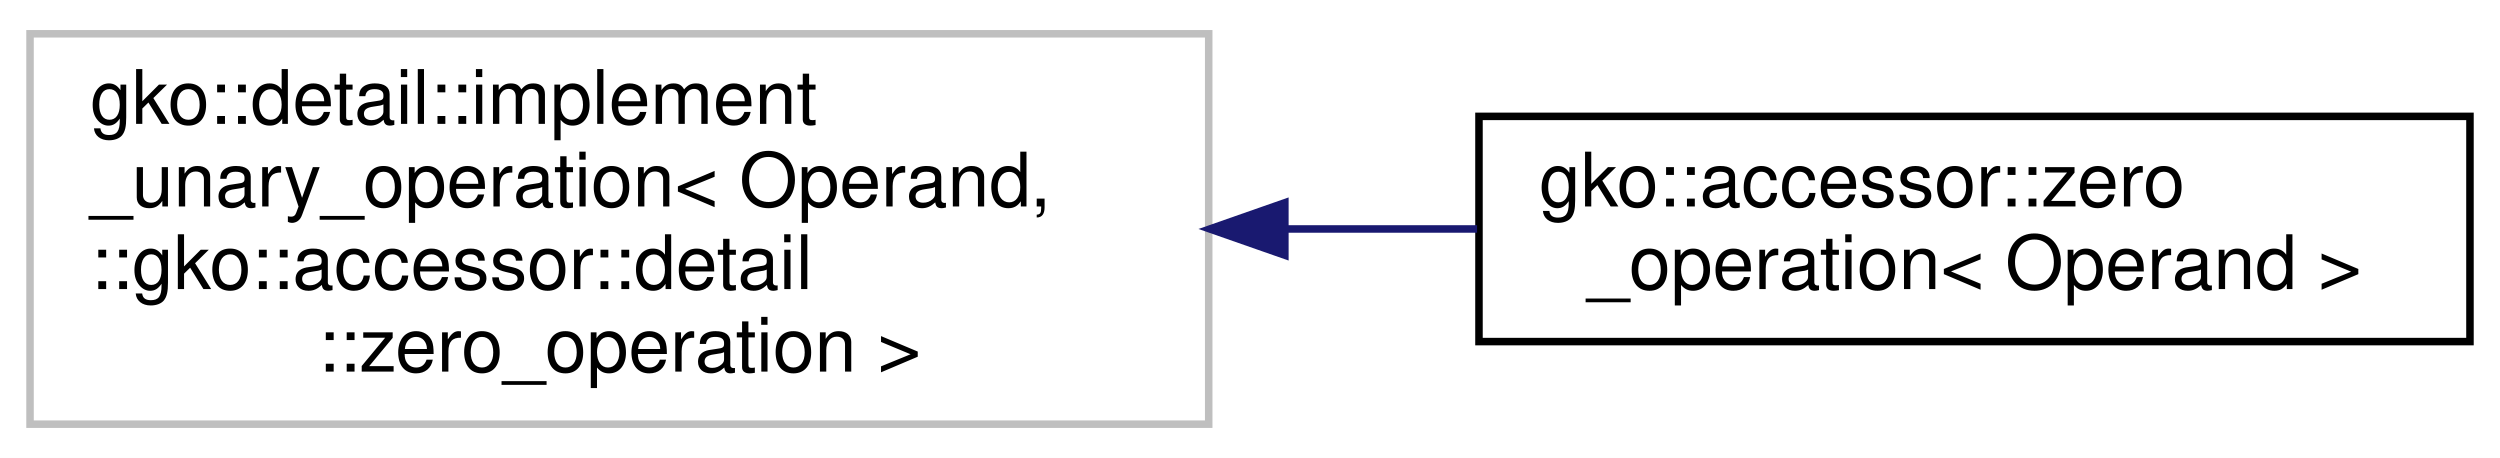
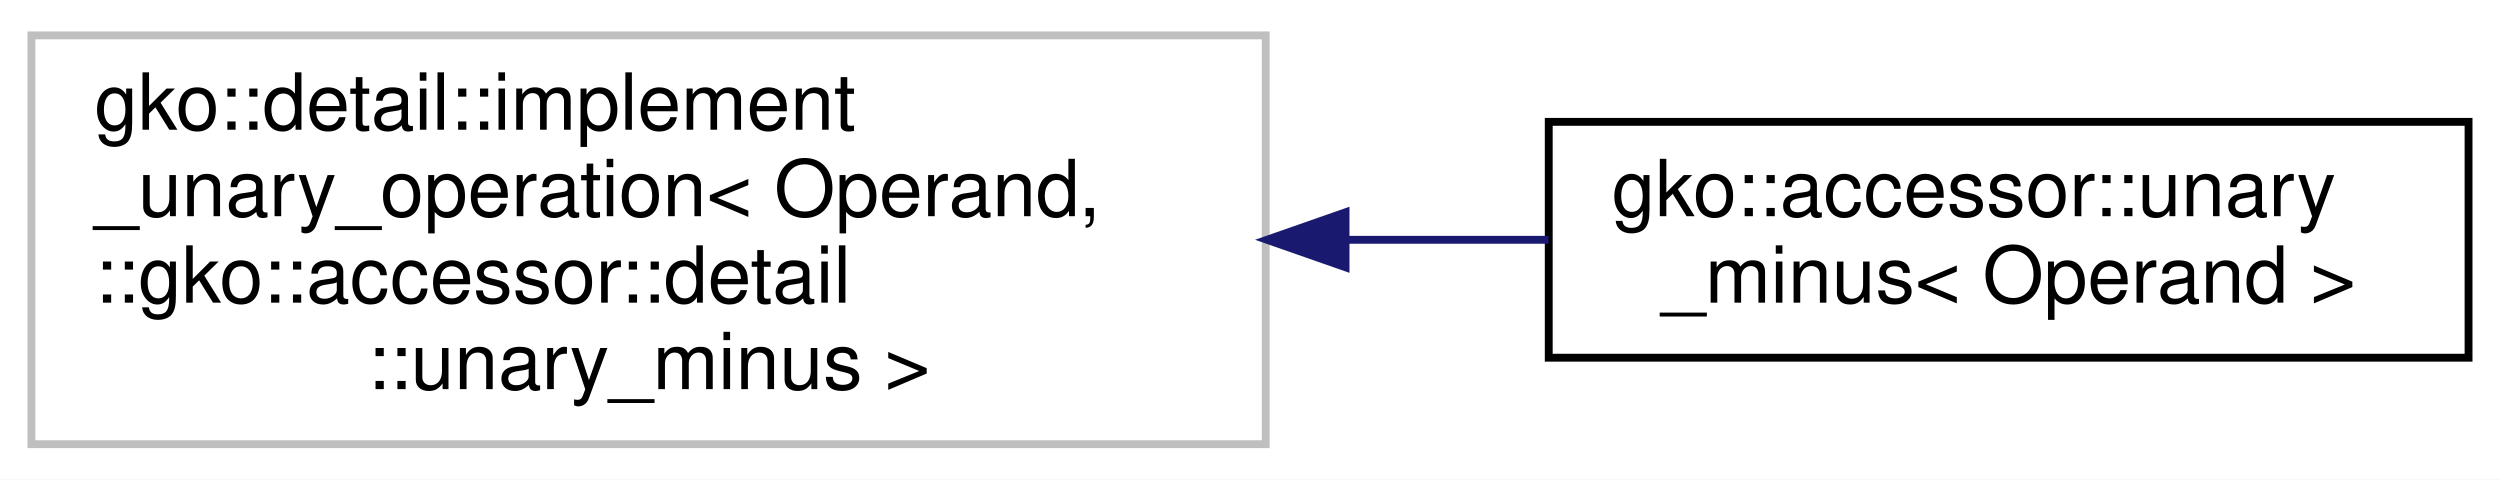
- <svg xmlns="http://www.w3.org/2000/svg" xmlns:xlink="http://www.w3.org/1999/xlink" width="333pt" height="61pt" viewBox="0.00 0.00 333.00 61.00">
+ <svg xmlns="http://www.w3.org/2000/svg" xmlns:xlink="http://www.w3.org/1999/xlink" width="318pt" height="61pt" viewBox="0.00 0.00 318.00 61.00">
  <g id="graph0" class="graph" transform="scale(1 1) rotate(0) translate(4 57)">
-     <polygon fill="#ffffff" stroke="transparent" points="-4,4 -4,-57 329,-57 329,4 -4,4" />
+     <polygon fill="#ffffff" stroke="transparent" points="-4,4 -4,-57 314,-57 314,4 -4,4" />
    <g id="node1" class="node">
      <g id="a_node1">
        <a xlink:title=" ">
          <polygon fill="#ffffff" stroke="#bfbfbf" points="0,-.5 0,-52.5 157,-52.5 157,-.5 0,-.5" />
          <text text-anchor="start" x="8" y="-40.5" font-family="Helvetica,sans-Serif" font-size="10.00" fill="#000000">gko::detail::implement</text>
          <text text-anchor="start" x="8" y="-29.5" font-family="Helvetica,sans-Serif" font-size="10.00" fill="#000000">_unary_operation&lt; Operand,</text>
          <text text-anchor="start" x="8" y="-18.5" font-family="Helvetica,sans-Serif" font-size="10.00" fill="#000000"> ::gko::accessor::detail</text>
-           <text text-anchor="middle" x="78.5" y="-7.5" font-family="Helvetica,sans-Serif" font-size="10.00" fill="#000000">::zero_operation &gt;</text>
+           <text text-anchor="middle" x="78.5" y="-7.5" font-family="Helvetica,sans-Serif" font-size="10.00" fill="#000000">::unary_minus &gt;</text>
        </a>
      </g>
    </g>
    <g id="node2" class="node">
      <g id="a_node2">
-         <a xlink:href="structgko_1_1accessor_1_1zero__operation.html" target="_top" xlink:title=" ">
-           <polygon fill="#ffffff" stroke="#000000" points="193,-11.5 193,-41.5 325,-41.5 325,-11.5 193,-11.5" />
-           <text text-anchor="start" x="201" y="-29.5" font-family="Helvetica,sans-Serif" font-size="10.00" fill="#000000">gko::accessor::zero</text>
-           <text text-anchor="middle" x="259" y="-18.5" font-family="Helvetica,sans-Serif" font-size="10.00" fill="#000000">_operation&lt; Operand &gt;</text>
+         <a xlink:href="structgko_1_1accessor_1_1unary__minus.html" target="_top" xlink:title=" ">
+           <polygon fill="#ffffff" stroke="#000000" points="193,-11.5 193,-41.5 310,-41.5 310,-11.5 193,-11.5" />
+           <text text-anchor="start" x="201" y="-29.5" font-family="Helvetica,sans-Serif" font-size="10.00" fill="#000000">gko::accessor::unary</text>
+           <text text-anchor="middle" x="251.5" y="-18.5" font-family="Helvetica,sans-Serif" font-size="10.00" fill="#000000">_minus&lt; Operand &gt;</text>
        </a>
      </g>
    </g>
    <g id="edge1" class="edge">
-       <path fill="none" stroke="#191970" d="M167.211,-26.5C175.808,-26.5 184.425,-26.5 192.747,-26.5" />
-       <polygon fill="#191970" stroke="#191970" points="167.145,-23 157.145,-26.5 167.145,-30 167.145,-23" />
+       <path fill="none" stroke="#191970" d="M167.348,-26.5C176.038,-26.5 184.696,-26.5 192.972,-26.5" />
+       <polygon fill="#191970" stroke="#191970" points="167.154,-23 157.154,-26.5 167.154,-30 167.154,-23" />
    </g>
  </g>
</svg>
